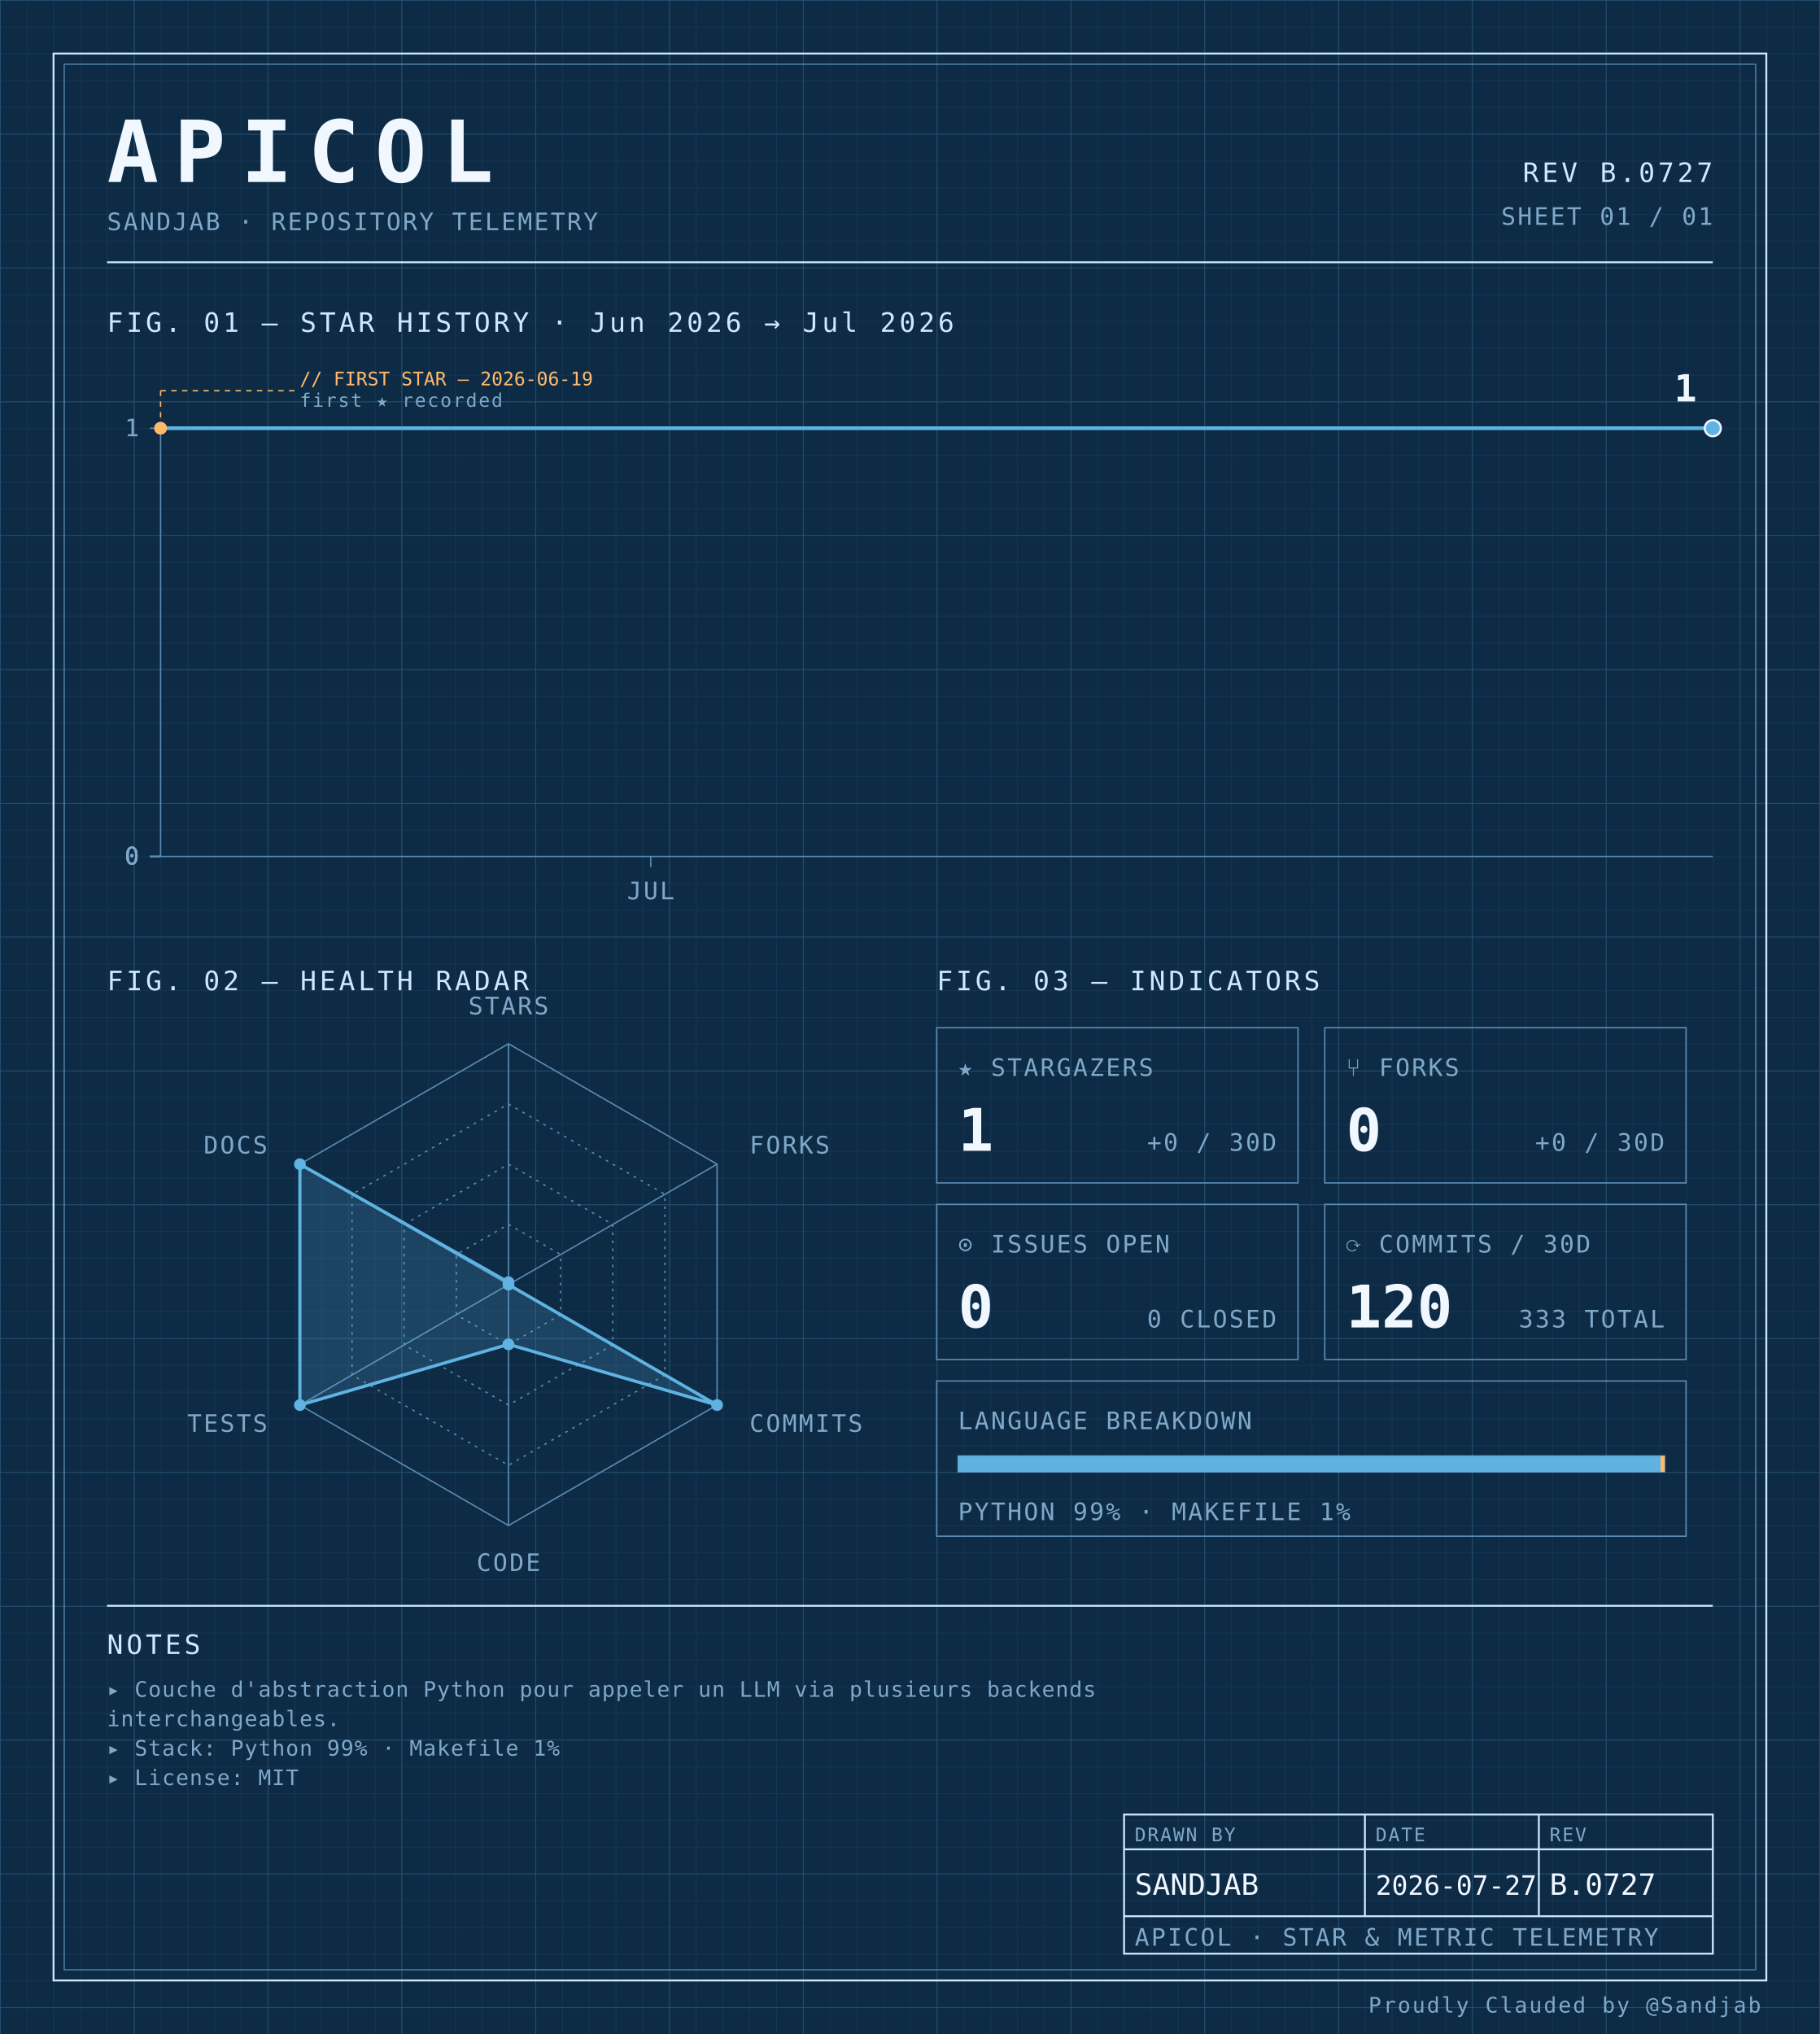
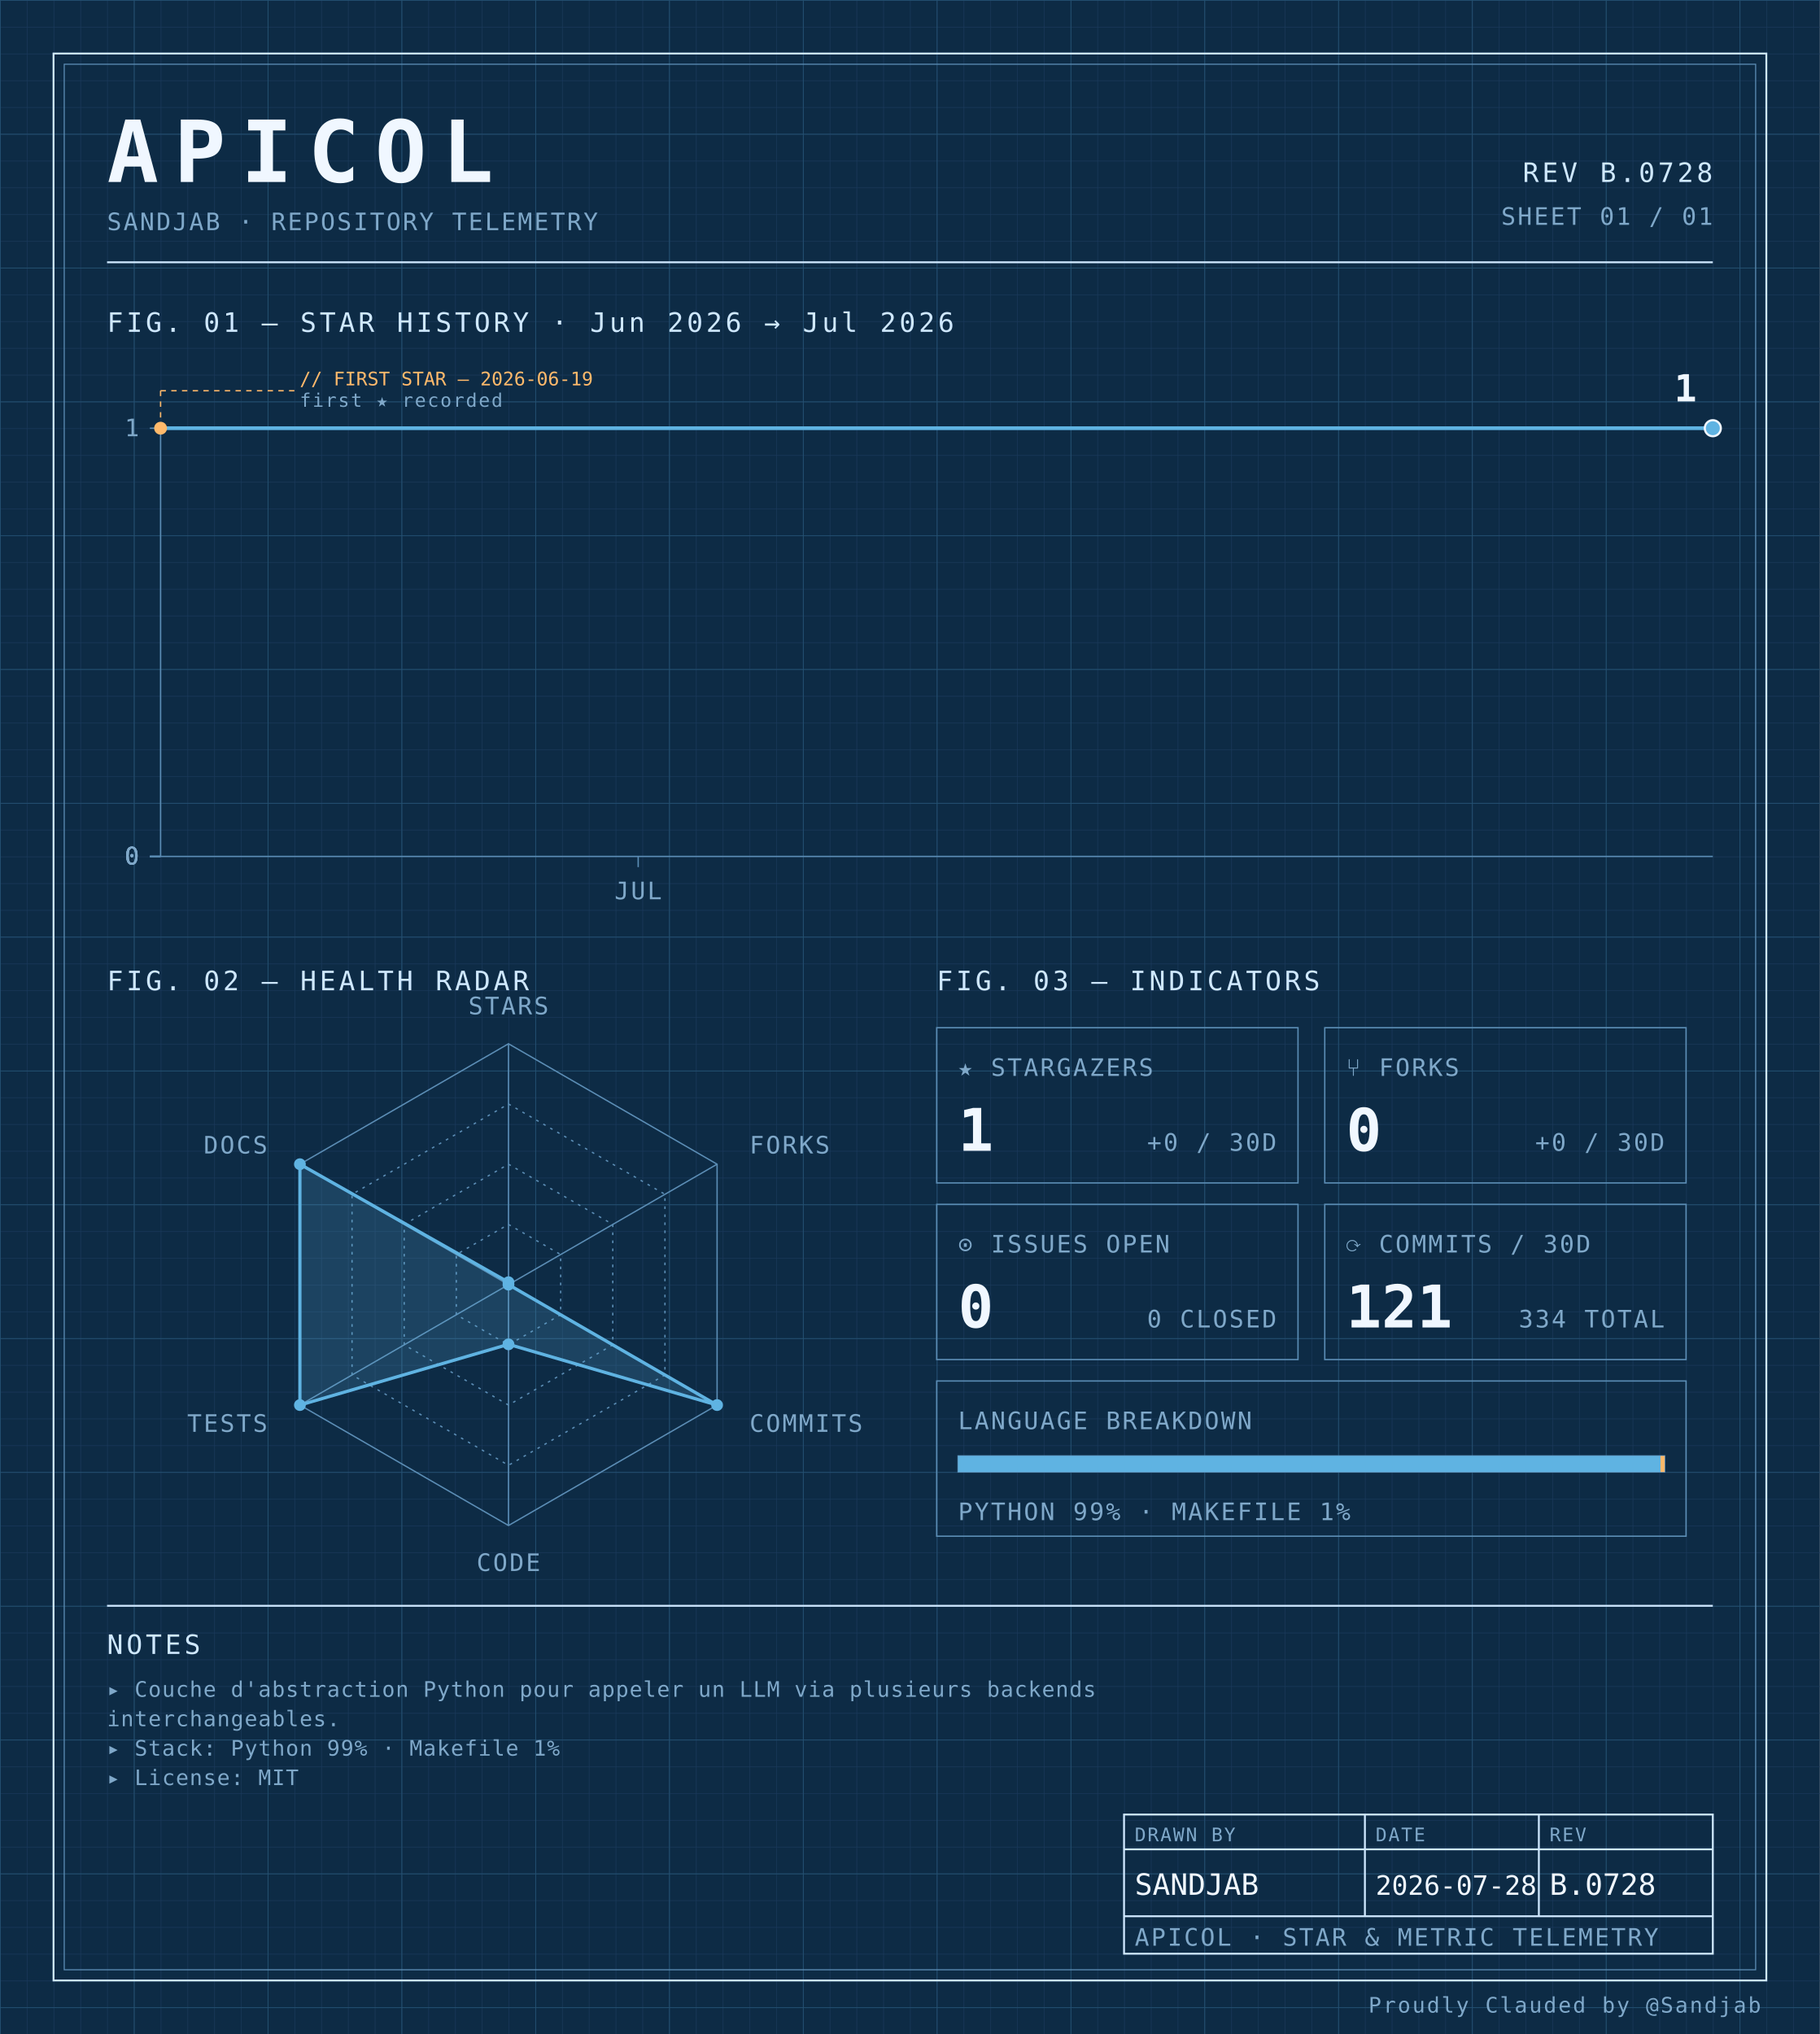
<svg xmlns="http://www.w3.org/2000/svg" width="100%" viewBox="0 0 680 760" role="img">
  <defs>
    <pattern id="grid-fine" width="10" height="10" patternUnits="userSpaceOnUse">
      <path d="M10 0H0V10" fill="none" stroke="#1a3a5c" stroke-width="0.4" />
    </pattern>
    <pattern id="grid-major" width="50" height="50" patternUnits="userSpaceOnUse">
      <path d="M50 0H0V50" fill="none" stroke="#245273" stroke-width="0.5" />
    </pattern>
  </defs>
  <rect x="0" y="0" width="680" height="760" fill="#0d2b45" />
  <rect x="0" y="0" width="680" height="760" fill="url(#grid-fine)" />
  <rect x="0" y="0" width="680" height="760" fill="url(#grid-major)" />
  <rect x="20" y="20" width="640" height="720" fill="none" stroke="#cfe8ff" stroke-width="0.7" />
  <rect x="24" y="24" width="632" height="712" fill="none" stroke="#5b8db5" stroke-width="0.4" />
  <text x="40" y="68" font-family="ui-monospace, 'SF Mono', 'JetBrains Mono', 'Cascadia Code', Consolas, monospace" font-size="32" font-weight="700" fill="#f0f7ff" text-anchor="start" letter-spacing="0.18em">APICOL</text>
  <text x="40" y="86" font-family="ui-monospace, 'SF Mono', 'JetBrains Mono', 'Cascadia Code', Consolas, monospace" font-size="9" font-weight="400" fill="#7fa8c9" text-anchor="start" letter-spacing="0.08em">SANDJAB · REPOSITORY TELEMETRY</text>
-   <text x="640" y="68" font-family="ui-monospace, 'SF Mono', 'JetBrains Mono', 'Cascadia Code', Consolas, monospace" font-size="10" font-weight="400" fill="#cfe8ff" text-anchor="end" letter-spacing="0.12em">REV B.0727</text>
+   <text x="640" y="68" font-family="ui-monospace, 'SF Mono', 'JetBrains Mono', 'Cascadia Code', Consolas, monospace" font-size="10" font-weight="400" fill="#cfe8ff" text-anchor="end" letter-spacing="0.12em">REV B.0728</text>
  <text x="640" y="84" font-family="ui-monospace, 'SF Mono', 'JetBrains Mono', 'Cascadia Code', Consolas, monospace" font-size="9" font-weight="400" fill="#7fa8c9" text-anchor="end" letter-spacing="0.08em">SHEET 01 / 01</text>
  <line x1="40" y1="98" x2="640" y2="98" stroke="#cfe8ff" stroke-width="0.7" />
  <text x="40" y="124" font-family="ui-monospace, 'SF Mono', 'JetBrains Mono', 'Cascadia Code', Consolas, monospace" font-size="10" font-weight="400" fill="#cfe8ff" text-anchor="start" letter-spacing="0.12em">FIG. 01 — STAR HISTORY · Jun 2026 → Jul 2026</text>
  <line x1="60" y1="160" x2="60" y2="320" stroke="#5b8db5" stroke-width="0.5" />
  <line x1="60" y1="320" x2="640" y2="320" stroke="#5b8db5" stroke-width="0.5" />
  <line x1="56" y1="320.0" x2="60" y2="320.0" stroke="#5b8db5" stroke-width="0.5" />
  <text x="52" y="323.0" font-family="ui-monospace, 'SF Mono', 'JetBrains Mono', 'Cascadia Code', Consolas, monospace" font-size="9" font-weight="400" fill="#7fa8c9" text-anchor="end" letter-spacing="0.08em">0</text>
  <line x1="56" y1="320.0" x2="60" y2="320.0" stroke="#5b8db5" stroke-width="0.5" />
  <text x="52" y="323.0" font-family="ui-monospace, 'SF Mono', 'JetBrains Mono', 'Cascadia Code', Consolas, monospace" font-size="9" font-weight="400" fill="#7fa8c9" text-anchor="end" letter-spacing="0.08em">0</text>
  <line x1="56" y1="320.0" x2="60" y2="320.0" stroke="#5b8db5" stroke-width="0.5" />
  <text x="52" y="323.0" font-family="ui-monospace, 'SF Mono', 'JetBrains Mono', 'Cascadia Code', Consolas, monospace" font-size="9" font-weight="400" fill="#7fa8c9" text-anchor="end" letter-spacing="0.08em">0</text>
  <line x1="56" y1="320.0" x2="60" y2="320.0" stroke="#5b8db5" stroke-width="0.5" />
  <text x="52" y="323.0" font-family="ui-monospace, 'SF Mono', 'JetBrains Mono', 'Cascadia Code', Consolas, monospace" font-size="9" font-weight="400" fill="#7fa8c9" text-anchor="end" letter-spacing="0.08em">0</text>
  <line x1="56" y1="160.0" x2="60" y2="160.0" stroke="#5b8db5" stroke-width="0.5" />
  <text x="52" y="163.0" font-family="ui-monospace, 'SF Mono', 'JetBrains Mono', 'Cascadia Code', Consolas, monospace" font-size="9" font-weight="400" fill="#7fa8c9" text-anchor="end" letter-spacing="0.08em">1</text>
-   <line x1="243.158" y1="320" x2="243.158" y2="324" stroke="#5b8db5" stroke-width="0.5" />
-   <text x="243.158" y="336" font-family="ui-monospace, 'SF Mono', 'JetBrains Mono', 'Cascadia Code', Consolas, monospace" font-size="9" font-weight="400" fill="#7fa8c9" text-anchor="middle" letter-spacing="0.08em">JUL</text>
-   <path d="M 60.00,160.00 L 105.79,160.00 151.58,160.00 197.37,160.00 243.16,160.00 288.95,160.00 334.74,160.00 380.53,160.00 426.32,160.00 472.11,160.00 517.89,160.00 563.68,160.00 609.47,160.00 640.00,160.00" fill="none" stroke="#5fb3e2" stroke-width="1.4" stroke-linejoin="round" stroke-linecap="round" />
+   <line x1="238.462" y1="320" x2="238.462" y2="324" stroke="#5b8db5" stroke-width="0.5" />
+   <text x="238.462" y="336" font-family="ui-monospace, 'SF Mono', 'JetBrains Mono', 'Cascadia Code', Consolas, monospace" font-size="9" font-weight="400" fill="#7fa8c9" text-anchor="middle" letter-spacing="0.08em">JUL</text>
+   <path d="M 60.00,160.00 L 104.62,160.00 149.23,160.00 193.85,160.00 238.46,160.00 283.08,160.00 327.69,160.00 372.31,160.00 416.92,160.00 461.54,160.00 506.15,160.00 550.77,160.00 595.38,160.00 640.00,160.00 640.00,160.00" fill="none" stroke="#5fb3e2" stroke-width="1.4" stroke-linejoin="round" stroke-linecap="round" />
  <circle cx="60.0" cy="160.0" r="2.4" fill="#ffb96b" />
  <line x1="60.0" y1="160.0" x2="60.0" y2="146" stroke="#ffb96b" stroke-width="0.5" stroke-dasharray="2,2" fill="none" />
  <line x1="60.0" y1="146" x2="110.0" y2="146" stroke="#ffb96b" stroke-width="0.5" stroke-dasharray="2,2" fill="none" />
  <text x="112.0" y="144" font-family="ui-monospace, 'SF Mono', 'JetBrains Mono', 'Cascadia Code', Consolas, monospace" font-size="7" font-weight="400" fill="#ffb96b" text-anchor="start" letter-spacing="normal">// FIRST STAR — 2026-06-19</text>
  <text x="112.0" y="152" font-family="ui-monospace, 'SF Mono', 'JetBrains Mono', 'Cascadia Code', Consolas, monospace" font-size="7" font-weight="400" fill="#7fa8c9" text-anchor="start" letter-spacing="0.08em">first ★ recorded</text>
  <circle cx="640.0" cy="160.0" r="3" fill="#5fb3e2" stroke="#f0f7ff" stroke-width="0.8" />
  <text x="634.0" y="150.0" font-family="ui-monospace, 'SF Mono', 'JetBrains Mono', 'Cascadia Code', Consolas, monospace" font-size="14" font-weight="700" fill="#f0f7ff" text-anchor="end" letter-spacing="normal">1</text>
  <text x="40" y="370" font-family="ui-monospace, 'SF Mono', 'JetBrains Mono', 'Cascadia Code', Consolas, monospace" font-size="10" font-weight="400" fill="#cfe8ff" text-anchor="start" letter-spacing="0.12em">FIG. 02 — HEALTH RADAR</text>
  <g transform="translate(190 480)">
    <polygon points="0.00,-90.00 77.94,-45.00 77.94,45.00 0.00,90.00 -77.94,45.00 -77.94,-45.00" fill="none" stroke="#5b8db5" stroke-width="0.5" />
    <polygon points="0.00,-67.50 58.46,-33.75 58.46,33.75 0.00,67.50 -58.46,33.75 -58.46,-33.75" fill="none" stroke="#5b8db5" stroke-width="0.5" stroke-dasharray="1,2" />
    <polygon points="0.00,-45.00 38.97,-22.50 38.97,22.50 0.00,45.00 -38.97,22.50 -38.97,-22.50" fill="none" stroke="#5b8db5" stroke-width="0.5" stroke-dasharray="1,2" />
    <polygon points="0.00,-22.50 19.49,-11.25 19.49,11.25 0.00,22.50 -19.49,11.25 -19.49,-11.25" fill="none" stroke="#5b8db5" stroke-width="0.5" stroke-dasharray="1,2" />
    <line x1="0" y1="0" x2="0.00" y2="-90.00" stroke="#5b8db5" stroke-width="0.5" />
    <line x1="0" y1="0" x2="77.94" y2="-45.00" stroke="#5b8db5" stroke-width="0.5" />
    <line x1="0" y1="0" x2="77.94" y2="45.00" stroke="#5b8db5" stroke-width="0.5" />
    <line x1="0" y1="0" x2="0.00" y2="90.00" stroke="#5b8db5" stroke-width="0.5" />
    <line x1="0" y1="0" x2="-77.94" y2="45.00" stroke="#5b8db5" stroke-width="0.5" />
    <line x1="0" y1="0" x2="-77.94" y2="-45.00" stroke="#5b8db5" stroke-width="0.5" />
    <polygon points="0.00,-0.90 0.00,0.00 77.94,45.00 0.00,22.31 -77.94,45.00 -77.94,-45.00" fill="#5fb3e2" fill-opacity="0.18" stroke="#5fb3e2" stroke-width="1.2" />
    <circle cx="0.00" cy="-0.90" r="2.2" fill="#5fb3e2" />
    <circle cx="0.00" cy="0.00" r="2.2" fill="#5fb3e2" />
    <circle cx="77.94" cy="45.00" r="2.2" fill="#5fb3e2" />
    <circle cx="0.00" cy="22.31" r="2.2" fill="#5fb3e2" />
    <circle cx="-77.94" cy="45.00" r="2.2" fill="#5fb3e2" />
    <circle cx="-77.94" cy="-45.00" r="2.2" fill="#5fb3e2" />
    <text x="6.3681633555662356e-15" y="-101" font-family="ui-monospace, 'SF Mono', 'JetBrains Mono', 'Cascadia Code', Consolas, monospace" font-size="9" font-weight="400" fill="#7fa8c9" text-anchor="middle" letter-spacing="0.08em">STARS</text>
    <text x="90.067" y="-49" font-family="ui-monospace, 'SF Mono', 'JetBrains Mono', 'Cascadia Code', Consolas, monospace" font-size="9" font-weight="400" fill="#7fa8c9" text-anchor="start" letter-spacing="0.08em">FORKS</text>
    <text x="90.067" y="55" font-family="ui-monospace, 'SF Mono', 'JetBrains Mono', 'Cascadia Code', Consolas, monospace" font-size="9" font-weight="400" fill="#7fa8c9" text-anchor="start" letter-spacing="0.08em">COMMITS</text>
    <text x="6.3681633555662356e-15" y="107" font-family="ui-monospace, 'SF Mono', 'JetBrains Mono', 'Cascadia Code', Consolas, monospace" font-size="9" font-weight="400" fill="#7fa8c9" text-anchor="middle" letter-spacing="0.08em">CODE</text>
    <text x="-90.067" y="55" font-family="ui-monospace, 'SF Mono', 'JetBrains Mono', 'Cascadia Code', Consolas, monospace" font-size="9" font-weight="400" fill="#7fa8c9" text-anchor="end" letter-spacing="0.08em">TESTS</text>
    <text x="-90.067" y="-49" font-family="ui-monospace, 'SF Mono', 'JetBrains Mono', 'Cascadia Code', Consolas, monospace" font-size="9" font-weight="400" fill="#7fa8c9" text-anchor="end" letter-spacing="0.08em">DOCS</text>
  </g>
  <text x="350" y="370" font-family="ui-monospace, 'SF Mono', 'JetBrains Mono', 'Cascadia Code', Consolas, monospace" font-size="10" font-weight="400" fill="#cfe8ff" text-anchor="start" letter-spacing="0.12em">FIG. 03 — INDICATORS</text>
  <rect x="350" y="384" width="135" height="58" fill="none" stroke="#5b8db5" stroke-width="0.5" />
  <text x="358" y="402" font-family="ui-monospace, 'SF Mono', 'JetBrains Mono', 'Cascadia Code', Consolas, monospace" font-size="9" font-weight="400" fill="#7fa8c9" text-anchor="start" letter-spacing="0.08em">★ STARGAZERS</text>
  <text x="358" y="430" font-family="ui-monospace, 'SF Mono', 'JetBrains Mono', 'Cascadia Code', Consolas, monospace" font-size="22" font-weight="700" fill="#f0f7ff" text-anchor="start" letter-spacing="normal">1</text>
  <text x="477" y="430" font-family="ui-monospace, 'SF Mono', 'JetBrains Mono', 'Cascadia Code', Consolas, monospace" font-size="9" font-weight="400" fill="#7fa8c9" text-anchor="end" letter-spacing="0.08em">+0 / 30D</text>
  <rect x="495" y="384" width="135" height="58" fill="none" stroke="#5b8db5" stroke-width="0.5" />
  <text x="503" y="402" font-family="ui-monospace, 'SF Mono', 'JetBrains Mono', 'Cascadia Code', Consolas, monospace" font-size="9" font-weight="400" fill="#7fa8c9" text-anchor="start" letter-spacing="0.08em">⑂ FORKS</text>
  <text x="503" y="430" font-family="ui-monospace, 'SF Mono', 'JetBrains Mono', 'Cascadia Code', Consolas, monospace" font-size="22" font-weight="700" fill="#f0f7ff" text-anchor="start" letter-spacing="normal">0</text>
  <text x="622" y="430" font-family="ui-monospace, 'SF Mono', 'JetBrains Mono', 'Cascadia Code', Consolas, monospace" font-size="9" font-weight="400" fill="#7fa8c9" text-anchor="end" letter-spacing="0.08em">+0 / 30D</text>
  <rect x="350" y="450" width="135" height="58" fill="none" stroke="#5b8db5" stroke-width="0.5" />
  <text x="358" y="468" font-family="ui-monospace, 'SF Mono', 'JetBrains Mono', 'Cascadia Code', Consolas, monospace" font-size="9" font-weight="400" fill="#7fa8c9" text-anchor="start" letter-spacing="0.08em">⊙ ISSUES OPEN</text>
  <text x="358" y="496" font-family="ui-monospace, 'SF Mono', 'JetBrains Mono', 'Cascadia Code', Consolas, monospace" font-size="22" font-weight="700" fill="#f0f7ff" text-anchor="start" letter-spacing="normal">0</text>
  <text x="477" y="496" font-family="ui-monospace, 'SF Mono', 'JetBrains Mono', 'Cascadia Code', Consolas, monospace" font-size="9" font-weight="400" fill="#7fa8c9" text-anchor="end" letter-spacing="0.08em">0 CLOSED</text>
  <rect x="495" y="450" width="135" height="58" fill="none" stroke="#5b8db5" stroke-width="0.5" />
  <text x="503" y="468" font-family="ui-monospace, 'SF Mono', 'JetBrains Mono', 'Cascadia Code', Consolas, monospace" font-size="9" font-weight="400" fill="#7fa8c9" text-anchor="start" letter-spacing="0.08em">⟳ COMMITS / 30D</text>
-   <text x="503" y="496" font-family="ui-monospace, 'SF Mono', 'JetBrains Mono', 'Cascadia Code', Consolas, monospace" font-size="22" font-weight="700" fill="#f0f7ff" text-anchor="start" letter-spacing="normal">120</text>
-   <text x="622" y="496" font-family="ui-monospace, 'SF Mono', 'JetBrains Mono', 'Cascadia Code', Consolas, monospace" font-size="9" font-weight="400" fill="#7fa8c9" text-anchor="end" letter-spacing="0.08em">333 TOTAL</text>
+   <text x="503" y="496" font-family="ui-monospace, 'SF Mono', 'JetBrains Mono', 'Cascadia Code', Consolas, monospace" font-size="22" font-weight="700" fill="#f0f7ff" text-anchor="start" letter-spacing="normal">121</text>
+   <text x="622" y="496" font-family="ui-monospace, 'SF Mono', 'JetBrains Mono', 'Cascadia Code', Consolas, monospace" font-size="9" font-weight="400" fill="#7fa8c9" text-anchor="end" letter-spacing="0.08em">334 TOTAL</text>
  <rect x="350" y="516" width="280" height="58" fill="none" stroke="#5b8db5" stroke-width="0.5" />
  <text x="358" y="534" font-family="ui-monospace, 'SF Mono', 'JetBrains Mono', 'Cascadia Code', Consolas, monospace" font-size="9" font-weight="400" fill="#7fa8c9" text-anchor="start" letter-spacing="0.08em">LANGUAGE BREAKDOWN</text>
  <rect x="358" y="544" width="264" height="6" fill="none" stroke="#5b8db5" stroke-width="0.5" />
  <rect x="358" y="544" width="262.46" height="6" fill="#5fb3e2" />
  <rect x="620.456" y="544" width="1.54" height="6" fill="#ffb96b" />
  <text x="358" y="568" font-family="ui-monospace, 'SF Mono', 'JetBrains Mono', 'Cascadia Code', Consolas, monospace" font-size="9" font-weight="400" fill="#7fa8c9" text-anchor="start" letter-spacing="0.08em">PYTHON 99% · MAKEFILE 1%</text>
  <line x1="40" y1="600" x2="640" y2="600" stroke="#cfe8ff" stroke-width="0.7" />
  <text x="40" y="618" font-family="ui-monospace, 'SF Mono', 'JetBrains Mono', 'Cascadia Code', Consolas, monospace" font-size="10" font-weight="400" fill="#cfe8ff" text-anchor="start" letter-spacing="0.12em">NOTES</text>
  <text x="40" y="634" font-family="ui-monospace, 'SF Mono', 'JetBrains Mono', 'Cascadia Code', Consolas, monospace" font-size="8" font-weight="400" fill="#7fa8c9" text-anchor="start" letter-spacing="0.04em">▸ Couche d'abstraction Python pour appeler un LLM via plusieurs backends</text>
  <text x="40" y="645" font-family="ui-monospace, 'SF Mono', 'JetBrains Mono', 'Cascadia Code', Consolas, monospace" font-size="8" font-weight="400" fill="#7fa8c9" text-anchor="start" letter-spacing="0.04em">  interchangeables.</text>
  <text x="40" y="656" font-family="ui-monospace, 'SF Mono', 'JetBrains Mono', 'Cascadia Code', Consolas, monospace" font-size="8" font-weight="400" fill="#7fa8c9" text-anchor="start" letter-spacing="0.04em">▸ Stack: Python 99% · Makefile 1%</text>
  <text x="40" y="667" font-family="ui-monospace, 'SF Mono', 'JetBrains Mono', 'Cascadia Code', Consolas, monospace" font-size="8" font-weight="400" fill="#7fa8c9" text-anchor="start" letter-spacing="0.04em">▸ License: MIT</text>
  <rect x="420" y="678" width="220" height="52" fill="none" stroke="#cfe8ff" stroke-width="0.7" />
  <line x1="420" y1="691" x2="640" y2="691" stroke="#cfe8ff" stroke-width="0.7" />
  <line x1="420" y1="716" x2="640" y2="716" stroke="#cfe8ff" stroke-width="0.7" />
  <line x1="510" y1="678" x2="510" y2="716" stroke="#cfe8ff" stroke-width="0.7" />
  <line x1="575" y1="678" x2="575" y2="716" stroke="#cfe8ff" stroke-width="0.7" />
  <text x="424" y="688" font-family="ui-monospace, 'SF Mono', 'JetBrains Mono', 'Cascadia Code', Consolas, monospace" font-size="7" font-weight="400" fill="#7fa8c9" text-anchor="start" letter-spacing="0.08em">DRAWN BY</text>
  <text x="514" y="688" font-family="ui-monospace, 'SF Mono', 'JetBrains Mono', 'Cascadia Code', Consolas, monospace" font-size="7" font-weight="400" fill="#7fa8c9" text-anchor="start" letter-spacing="0.08em">DATE</text>
  <text x="579" y="688" font-family="ui-monospace, 'SF Mono', 'JetBrains Mono', 'Cascadia Code', Consolas, monospace" font-size="7" font-weight="400" fill="#7fa8c9" text-anchor="start" letter-spacing="0.08em">REV</text>
  <text x="424" y="708" font-family="ui-monospace, 'SF Mono', 'JetBrains Mono', 'Cascadia Code', Consolas, monospace" font-size="11" font-weight="400" fill="#f0f7ff" text-anchor="start" letter-spacing="normal">SANDJAB</text>
-   <text x="514" y="708" font-family="ui-monospace, 'SF Mono', 'JetBrains Mono', 'Cascadia Code', Consolas, monospace" font-size="10" font-weight="400" fill="#f0f7ff" text-anchor="start" letter-spacing="normal">2026-07-27</text>
-   <text x="579" y="708" font-family="ui-monospace, 'SF Mono', 'JetBrains Mono', 'Cascadia Code', Consolas, monospace" font-size="11" font-weight="400" fill="#f0f7ff" text-anchor="start" letter-spacing="normal">B.0727</text>
+   <text x="514" y="708" font-family="ui-monospace, 'SF Mono', 'JetBrains Mono', 'Cascadia Code', Consolas, monospace" font-size="10" font-weight="400" fill="#f0f7ff" text-anchor="start" letter-spacing="normal">2026-07-28</text>
+   <text x="579" y="708" font-family="ui-monospace, 'SF Mono', 'JetBrains Mono', 'Cascadia Code', Consolas, monospace" font-size="11" font-weight="400" fill="#f0f7ff" text-anchor="start" letter-spacing="normal">B.0728</text>
  <text x="424" y="727" font-family="ui-monospace, 'SF Mono', 'JetBrains Mono', 'Cascadia Code', Consolas, monospace" font-size="9" font-weight="400" fill="#7fa8c9" text-anchor="start" letter-spacing="0.08em">APICOL · STAR &amp; METRIC TELEMETRY</text>
  <text x="658" y="752" font-family="ui-monospace, 'SF Mono', 'JetBrains Mono', 'Cascadia Code', Consolas, monospace" font-size="8" font-weight="400" fill="#7fa8c9" text-anchor="end" letter-spacing="0.08em">Proudly Clauded by @Sandjab</text>
</svg>
